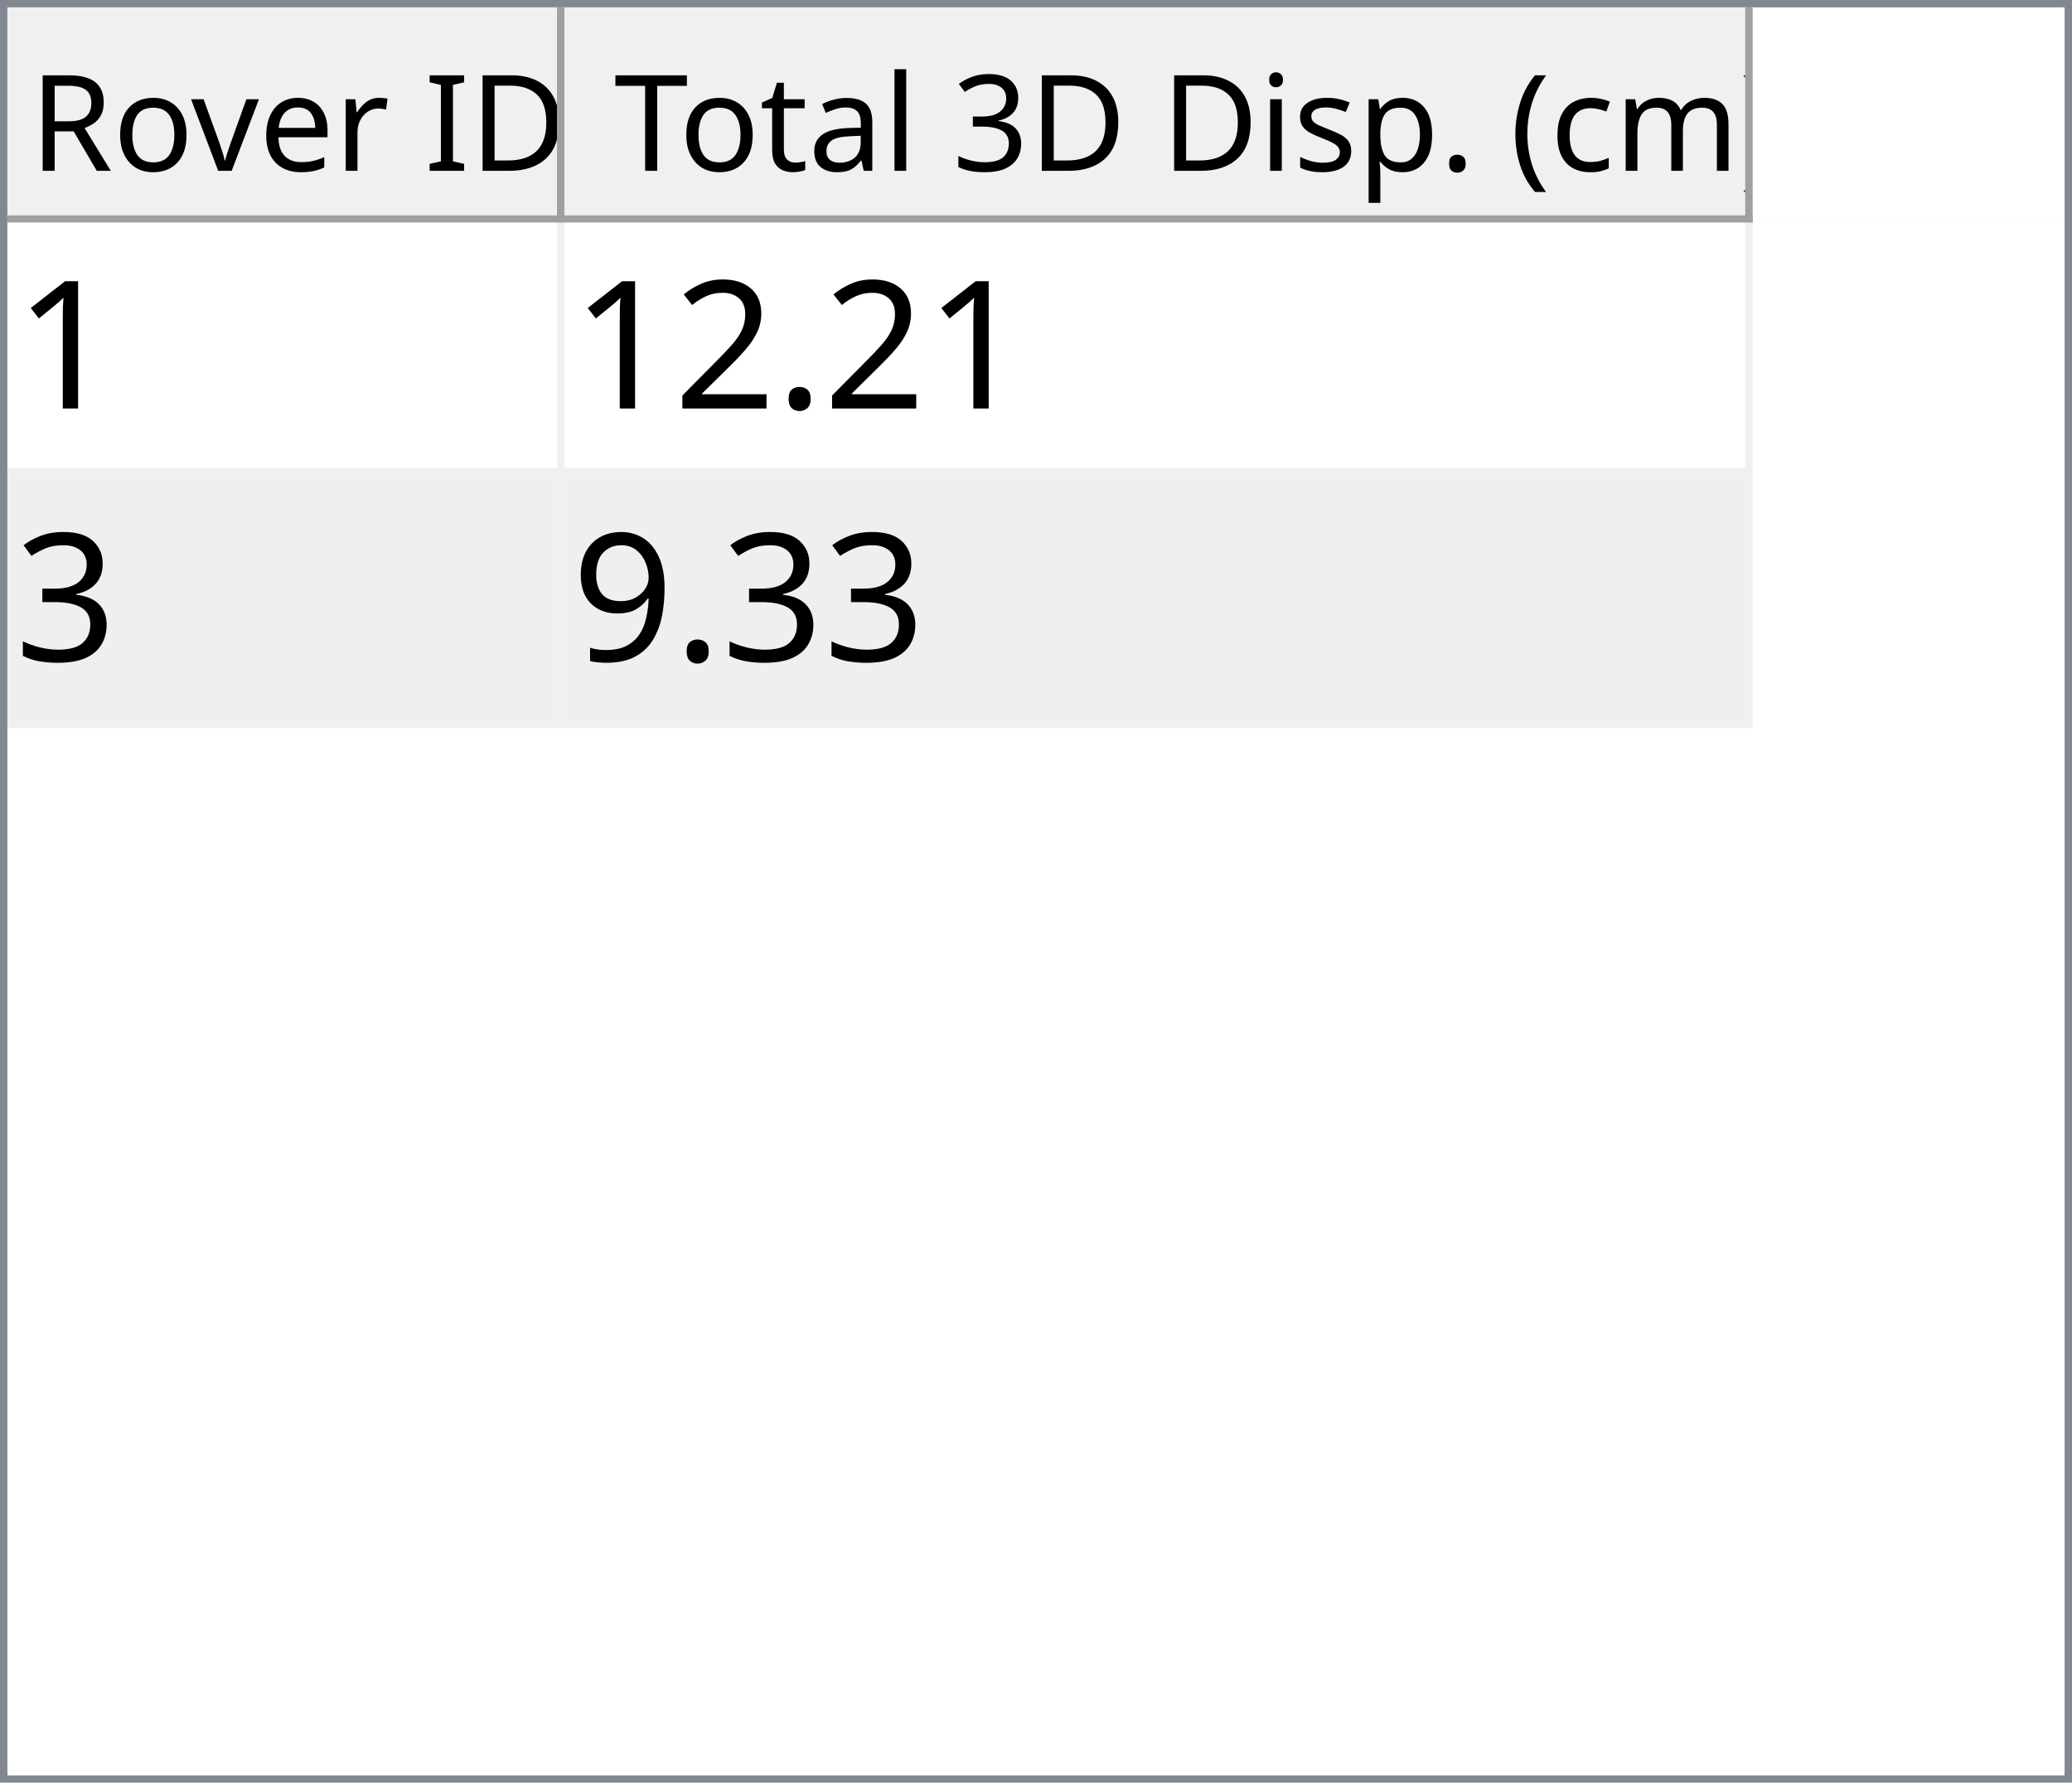
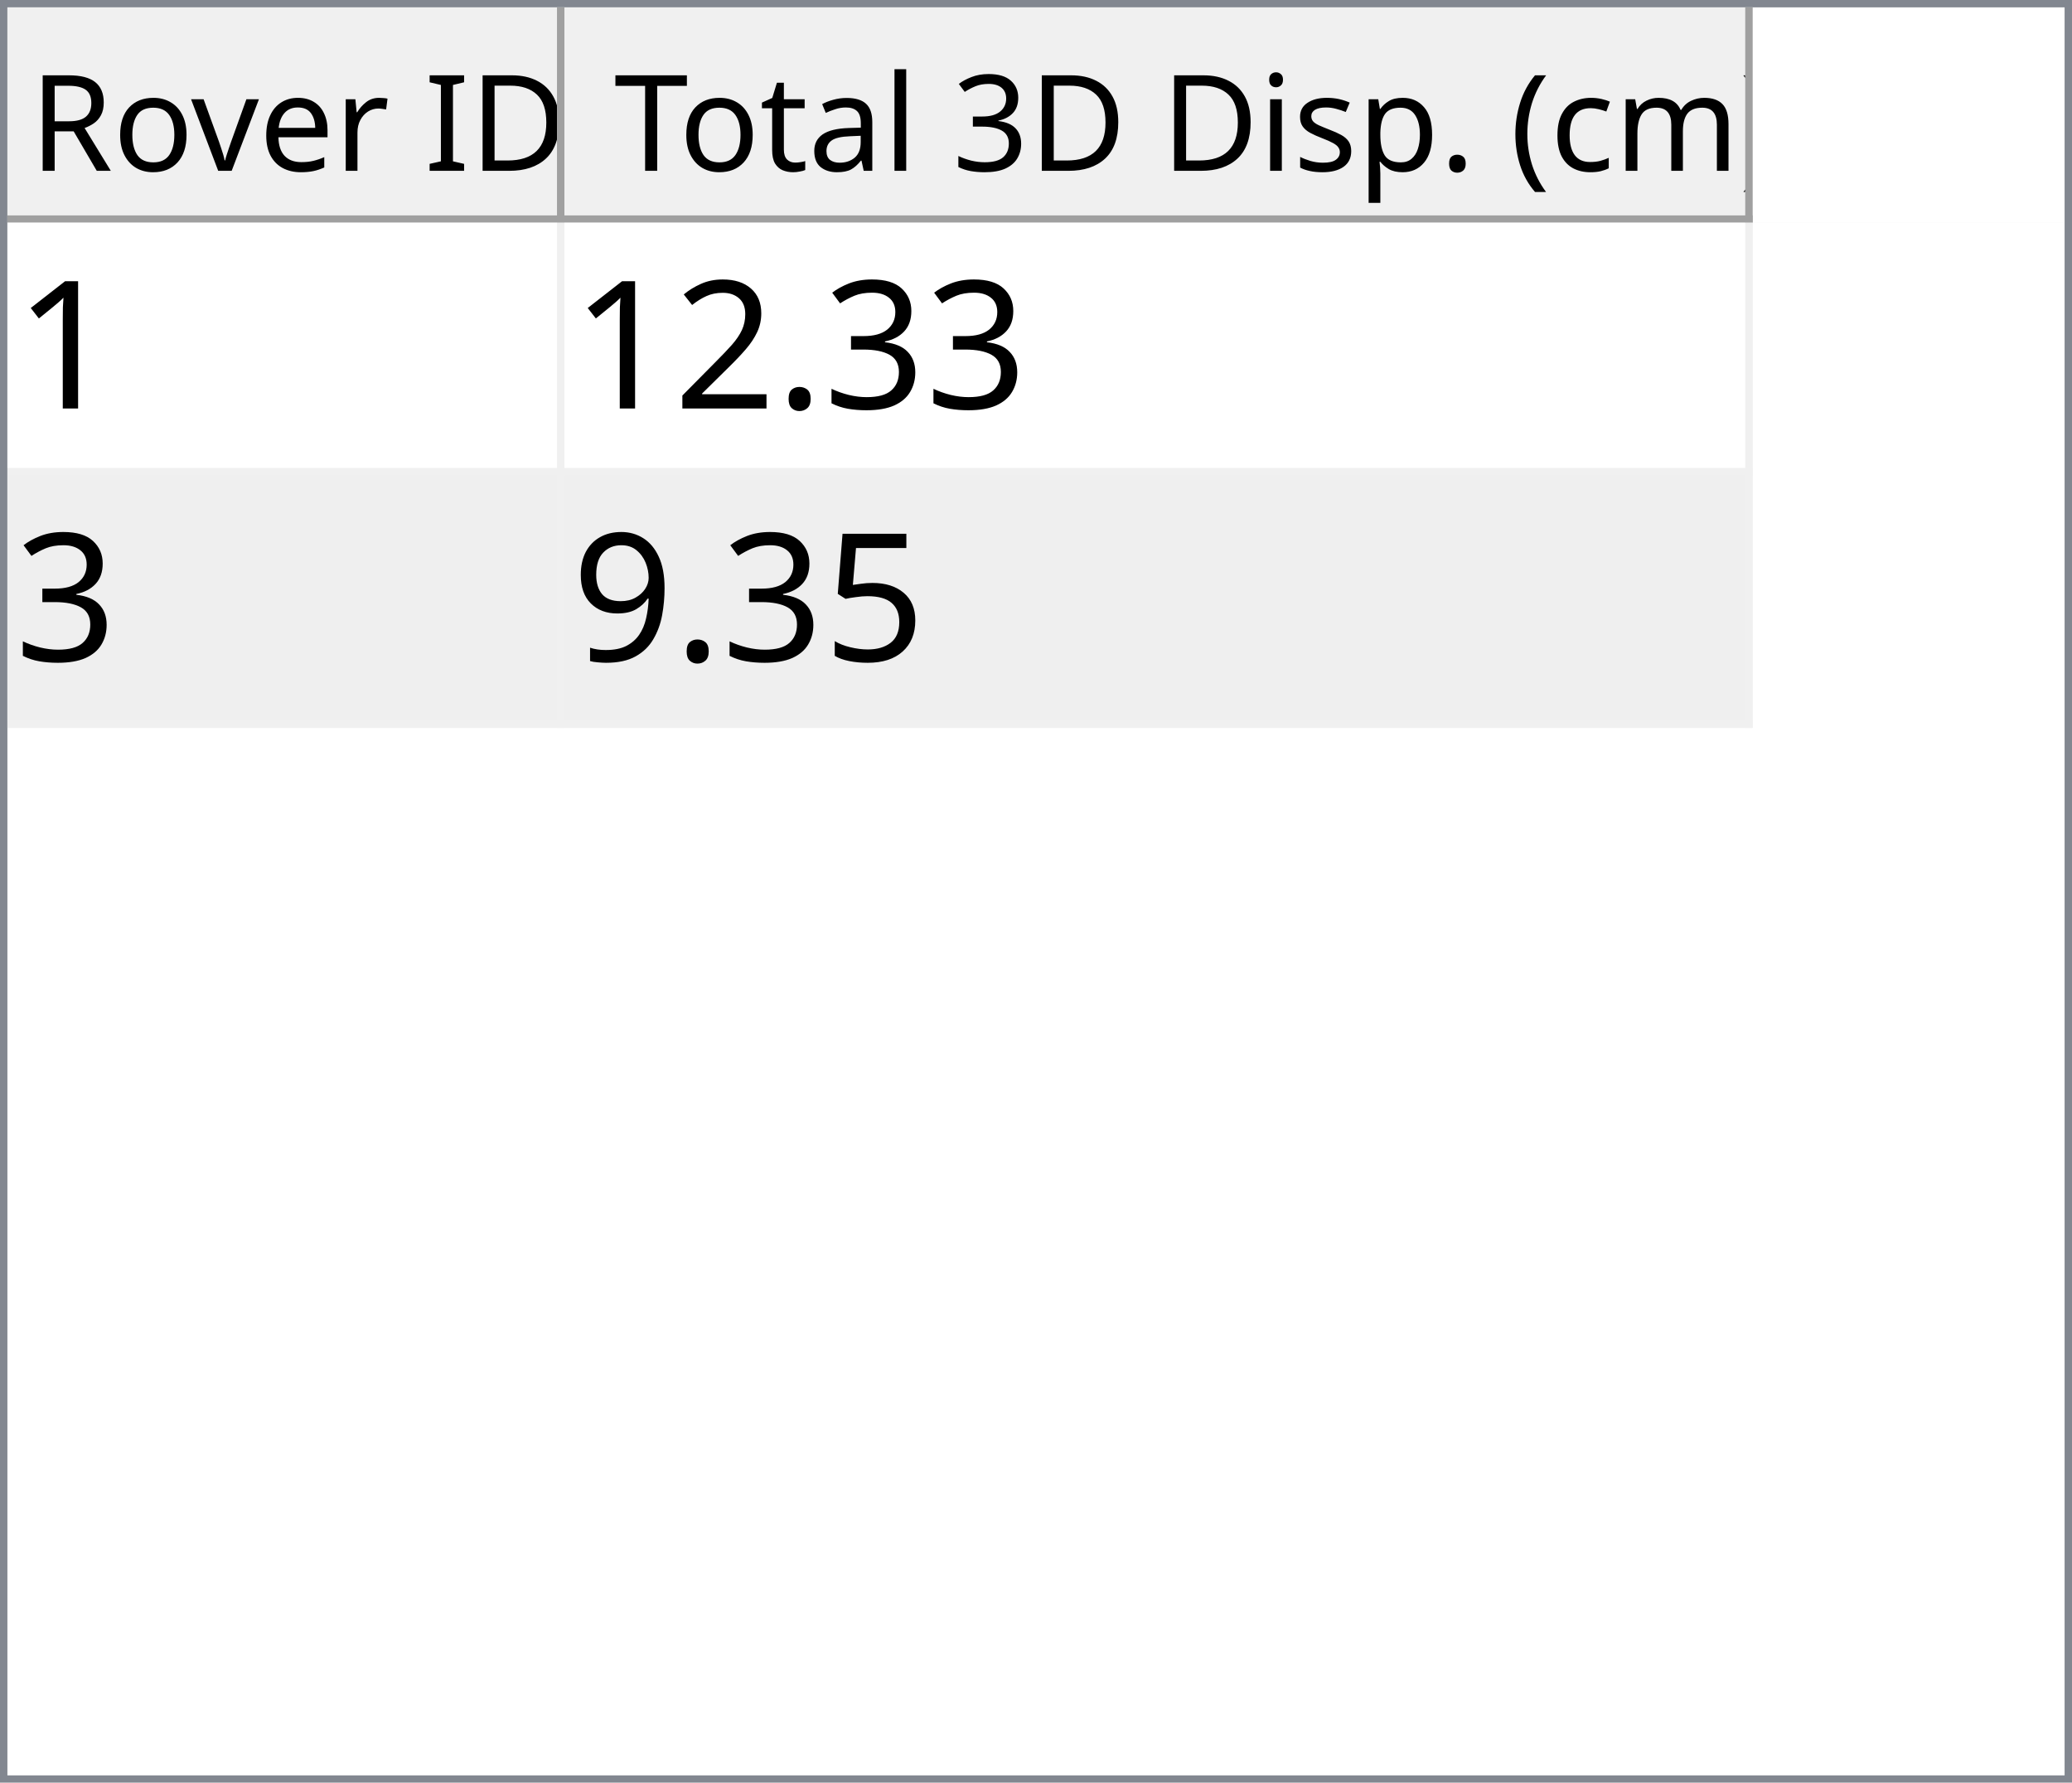
<svg xmlns="http://www.w3.org/2000/svg" style="fill-opacity:1; color-rendering:auto; color-interpolation:auto; text-rendering:auto; stroke:black; stroke-linecap:square; stroke-miterlimit:10; shape-rendering:auto; stroke-opacity:1; fill:black; stroke-dasharray:none; font-weight:normal; stroke-width:1; font-family:'Dialog'; font-style:normal; stroke-linejoin:miter; font-size:12px; stroke-dashoffset:0; image-rendering:auto;" width="279" height="240">
  <defs id="genericDefs" />
  <g>
    <defs id="defs1">
      <clipPath clipPathUnits="userSpaceOnUse" id="clipPath1">
        <path d="M0 0 L279 0 L279 240 L0 240 L0 0 Z" />
      </clipPath>
      <clipPath clipPathUnits="userSpaceOnUse" id="clipPath2">
        <path d="M0 0 L0 240 L279 240 L279 0 Z" />
      </clipPath>
      <clipPath clipPathUnits="userSpaceOnUse" id="clipPath3">
        <path d="M0 0 L0 29 L277 29 L277 0 Z" />
      </clipPath>
      <clipPath clipPathUnits="userSpaceOnUse" id="clipPath4">
        <path d="M0 0 L0 29 L75 29 L75 0 Z" />
      </clipPath>
      <clipPath clipPathUnits="userSpaceOnUse" id="clipPath5">
        <path d="M1 1 L1 28 L74 28 L74 1 Z" />
      </clipPath>
      <clipPath clipPathUnits="userSpaceOnUse" id="clipPath6">
        <path d="M0 0 L0 27 L73 27 L73 0 Z" />
      </clipPath>
      <clipPath clipPathUnits="userSpaceOnUse" id="clipPath7">
        <path d="M-0.5 -0.5 L-0.5 28.5 L74.5 28.5 L74.5 -0.5 Z" />
      </clipPath>
      <clipPath clipPathUnits="userSpaceOnUse" id="clipPath8">
        <path d="M0 0 L0 29 L160 29 L160 0 Z" />
      </clipPath>
      <clipPath clipPathUnits="userSpaceOnUse" id="clipPath9">
        <path d="M1 1 L1 28 L159 28 L159 1 Z" />
      </clipPath>
      <clipPath clipPathUnits="userSpaceOnUse" id="clipPath10">
        <path d="M0 0 L0 27 L158 27 L158 0 Z" />
      </clipPath>
      <clipPath clipPathUnits="userSpaceOnUse" id="clipPath11">
        <path d="M-0.5 -0.5 L-0.5 28.5 L159.5 28.5 L159.5 -0.5 Z" />
      </clipPath>
      <clipPath clipPathUnits="userSpaceOnUse" id="clipPath12">
        <path d="M0 0 L0 209 L277 209 L277 0 Z" />
      </clipPath>
      <clipPath clipPathUnits="userSpaceOnUse" id="clipPath13">
        <path d="M0 0 L0 68 L235 68 L235 0 Z" />
      </clipPath>
      <clipPath clipPathUnits="userSpaceOnUse" id="clipPath14">
        <path d="M-0.5 -0.5 L-0.5 67.5 L234.5 67.5 L234.5 -0.5 Z" />
      </clipPath>
      <clipPath clipPathUnits="userSpaceOnUse" id="clipPath15">
        <path d="M0 0 L0 33 L74 33 L74 0 Z" />
      </clipPath>
      <clipPath clipPathUnits="userSpaceOnUse" id="clipPath16">
        <path d="M0 0 L0 33 L159 33 L159 0 Z" />
      </clipPath>
      <font horiz-adv-x="64.551" id="font1">
        <font-face ascent="107.91" descent="25.098" units-per-em="100" style="font-style:normal; font-family:Segoe UI; font-weight:normal;" />
        <missing-glyph horiz-adv-x="64.551" d="M8.109 0 L8.109 68.266 L56.453 68.266 L56.453 0 L8.109 0 ZM15.328 7.234 L49.219 7.234 L49.219 61.031 L15.328 61.031 L15.328 7.234 Z" />
        <glyph unicode="D" horiz-adv-x="70.117" d="M9.188 0 L9.188 70.016 L28.516 70.016 Q65.531 70.016 65.531 35.891 Q65.531 19.672 55.25 9.836 Q44.969 0 27.734 0 L9.188 0 ZM17.391 62.594 L17.391 7.422 L27.828 7.422 Q41.609 7.422 49.273 14.797 Q56.938 22.172 56.938 35.688 Q56.938 62.594 28.328 62.594 L17.391 62.594 Z" />
        <glyph unicode="I" horiz-adv-x="26.611" d="M17.391 0 L9.188 0 L9.188 70.016 L17.391 70.016 L17.391 0 Z" />
        <glyph unicode=" " horiz-adv-x="27.393" d="" />
        <glyph unicode="r" horiz-adv-x="34.766" d="M34.188 41.891 Q32.078 43.5 28.125 43.5 Q23 43.5 19.555 38.672 Q16.109 33.844 16.109 25.484 L16.109 0 L8.109 0 L8.109 50 L16.109 50 L16.109 39.703 L16.312 39.703 Q18.016 44.969 21.531 47.922 Q25.047 50.875 29.391 50.875 Q32.516 50.875 34.188 50.203 L34.188 41.891 Z" />
        <glyph unicode="e" horiz-adv-x="52.295" d="M48.297 23 L12.984 23 Q13.188 14.656 17.484 10.109 Q21.781 5.562 29.297 5.562 Q37.75 5.562 44.828 11.141 L44.828 3.609 Q38.234 -1.172 27.391 -1.172 Q16.797 -1.172 10.742 5.641 Q4.688 12.453 4.688 24.812 Q4.688 36.469 11.305 43.82 Q17.922 51.172 27.734 51.172 Q37.547 51.172 42.922 44.828 Q48.297 38.484 48.297 27.203 L48.297 23 ZM40.094 29.781 Q40.047 36.719 36.75 40.578 Q33.453 44.438 27.594 44.438 Q21.922 44.438 17.969 40.383 Q14.016 36.328 13.094 29.781 L40.094 29.781 Z" />
        <glyph unicode="v" horiz-adv-x="47.9" d="M47.406 50 L27.484 0 L19.625 0 L0.688 50 L9.469 50 L22.172 13.672 Q23.578 9.672 23.922 6.688 L24.125 6.688 Q24.609 10.453 25.688 13.484 L38.969 50 L47.406 50 Z" />
        <glyph unicode="o" horiz-adv-x="58.594" d="M29 -1.172 Q17.922 -1.172 11.305 5.836 Q4.688 12.844 4.688 24.422 Q4.688 37.016 11.57 44.094 Q18.453 51.172 30.172 51.172 Q41.359 51.172 47.633 44.289 Q53.906 37.406 53.906 25.203 Q53.906 13.234 47.141 6.031 Q40.375 -1.172 29 -1.172 ZM29.594 44.438 Q21.875 44.438 17.383 39.188 Q12.891 33.938 12.891 24.703 Q12.891 15.828 17.43 10.695 Q21.969 5.562 29.594 5.562 Q37.359 5.562 41.531 10.594 Q45.703 15.625 45.703 24.906 Q45.703 34.281 41.531 39.359 Q37.359 44.438 29.594 44.438 Z" />
        <glyph unicode="R" horiz-adv-x="59.814" d="M59.375 0 L49.609 0 L37.891 19.625 Q36.281 22.359 34.766 24.289 Q33.25 26.219 31.664 27.438 Q30.078 28.656 28.25 29.219 Q26.422 29.781 24.125 29.781 L17.391 29.781 L17.391 0 L9.188 0 L9.188 70.016 L30.078 70.016 Q34.672 70.016 38.555 68.867 Q42.438 67.719 45.289 65.375 Q48.141 63.031 49.758 59.547 Q51.375 56.062 51.375 51.375 Q51.375 47.703 50.273 44.656 Q49.172 41.609 47.148 39.211 Q45.125 36.812 42.266 35.133 Q39.406 33.453 35.844 32.516 L35.844 32.328 Q37.594 31.547 38.891 30.547 Q40.188 29.547 41.359 28.18 Q42.531 26.812 43.68 25.078 Q44.828 23.344 46.234 21.047 L59.375 0 ZM17.391 62.594 L17.391 37.203 L28.516 37.203 Q31.594 37.203 34.203 38.133 Q36.812 39.062 38.719 40.797 Q40.625 42.531 41.703 45.047 Q42.781 47.562 42.781 50.688 Q42.781 56.297 39.141 59.445 Q35.5 62.594 28.609 62.594 L17.391 62.594 Z" />
        <glyph unicode=")" horiz-adv-x="30.176" d="M8.297 -15.922 L1.172 -15.922 Q16.406 2.344 16.406 26.812 Q16.406 51.469 1.078 70.016 L8.297 70.016 Q23.531 52.156 23.531 26.703 Q23.531 1.375 8.297 -15.922 Z" />
        <glyph unicode="m" horiz-adv-x="86.133" d="M79.109 0 L71.094 0 L71.094 28.719 Q71.094 37.016 68.531 40.727 Q65.969 44.438 59.906 44.438 Q54.781 44.438 51.195 39.75 Q47.609 35.062 47.609 28.516 L47.609 0 L39.594 0 L39.594 29.688 Q39.594 44.438 28.219 44.438 Q22.953 44.438 19.531 40.016 Q16.109 35.594 16.109 28.516 L16.109 0 L8.109 0 L8.109 50 L16.109 50 L16.109 42.094 L16.312 42.094 Q21.625 51.172 31.844 51.172 Q36.969 51.172 40.773 48.312 Q44.578 45.453 46 40.828 Q51.562 51.172 62.594 51.172 Q79.109 51.172 79.109 30.812 L79.109 0 Z" />
        <glyph unicode="c" horiz-adv-x="46.191" d="M42.188 2.297 Q36.422 -1.172 28.516 -1.172 Q17.828 -1.172 11.258 5.789 Q4.688 12.75 4.688 23.828 Q4.688 36.188 11.766 43.68 Q18.844 51.172 30.672 51.172 Q37.25 51.172 42.281 48.734 L42.281 40.531 Q36.719 44.438 30.375 44.438 Q22.703 44.438 17.797 38.945 Q12.891 33.453 12.891 24.516 Q12.891 15.719 17.508 10.641 Q22.125 5.562 29.891 5.562 Q36.422 5.562 42.188 9.906 L42.188 2.297 Z" />
        <glyph unicode="(" horiz-adv-x="30.176" d="M29.109 -15.922 L21.969 -15.922 Q6.844 1.375 6.844 26.703 Q6.844 52.156 21.969 70.016 L29.203 70.016 Q13.875 51.469 13.875 26.812 Q13.875 2.344 29.109 -15.922 Z" />
        <glyph unicode="." horiz-adv-x="21.68" d="M10.891 -1.078 Q8.641 -1.078 7.055 0.539 Q5.469 2.156 5.469 4.391 Q5.469 6.641 7.055 8.273 Q8.641 9.906 10.891 9.906 Q13.188 9.906 14.797 8.273 Q16.406 6.641 16.406 4.391 Q16.406 2.156 14.797 0.539 Q13.188 -1.078 10.891 -1.078 Z" />
        <glyph unicode="p" horiz-adv-x="58.789" d="M16.312 7.234 L16.109 7.234 L16.109 -23 L8.109 -23 L8.109 50 L16.109 50 L16.109 41.219 L16.312 41.219 Q22.219 51.172 33.594 51.172 Q43.266 51.172 48.688 44.461 Q54.109 37.75 54.109 26.469 Q54.109 13.922 48 6.375 Q41.891 -1.172 31.297 -1.172 Q21.578 -1.172 16.312 7.234 ZM16.109 27.391 L16.109 20.406 Q16.109 14.203 20.141 9.883 Q24.172 5.562 30.375 5.562 Q37.641 5.562 41.773 11.133 Q45.906 16.703 45.906 26.609 Q45.906 34.969 42.047 39.703 Q38.188 44.438 31.594 44.438 Q24.609 44.438 20.359 39.578 Q16.109 34.719 16.109 27.391 Z" />
        <glyph unicode="s" horiz-adv-x="42.432" d="M5.078 1.812 L5.078 10.406 Q11.625 5.562 19.484 5.562 Q30.031 5.562 30.031 12.594 Q30.031 14.594 29.125 15.992 Q28.219 17.391 26.68 18.461 Q25.141 19.531 23.07 20.383 Q21 21.234 18.609 22.172 Q15.281 23.484 12.766 24.828 Q10.25 26.172 8.57 27.859 Q6.891 29.547 6.031 31.695 Q5.172 33.844 5.172 36.719 Q5.172 40.234 6.789 42.945 Q8.406 45.656 11.086 47.484 Q13.766 49.312 17.211 50.242 Q20.656 51.172 24.312 51.172 Q30.812 51.172 35.938 48.922 L35.938 40.828 Q30.422 44.438 23.25 44.438 Q21 44.438 19.195 43.922 Q17.391 43.406 16.094 42.477 Q14.797 41.547 14.086 40.258 Q13.375 38.969 13.375 37.406 Q13.375 35.453 14.086 34.133 Q14.797 32.812 16.164 31.789 Q17.531 30.766 19.484 29.938 Q21.438 29.109 23.922 28.125 Q27.25 26.859 29.883 25.516 Q32.516 24.172 34.375 22.484 Q36.234 20.797 37.234 18.602 Q38.234 16.406 38.234 13.375 Q38.234 9.672 36.602 6.938 Q34.969 4.203 32.234 2.398 Q29.5 0.594 25.93 -0.289 Q22.359 -1.172 18.453 -1.172 Q10.75 -1.172 5.078 1.812 Z" />
        <glyph unicode="i" horiz-adv-x="24.219" d="M12.203 62.703 Q10.062 62.703 8.547 64.164 Q7.031 65.625 7.031 67.875 Q7.031 70.125 8.547 71.609 Q10.062 73.094 12.203 73.094 Q14.406 73.094 15.945 71.609 Q17.484 70.125 17.484 67.875 Q17.484 65.719 15.945 64.211 Q14.406 62.703 12.203 62.703 ZM16.109 0 L8.109 0 L8.109 50 L16.109 50 L16.109 0 Z" />
        <glyph unicode="3" horiz-adv-x="53.906" d="M46.531 19.828 Q46.531 15.094 44.75 11.211 Q42.969 7.328 39.719 4.57 Q36.469 1.812 31.93 0.297 Q27.391 -1.219 21.922 -1.219 Q11.922 -1.219 6 2.594 L6 11.188 Q13.094 5.609 22.219 5.609 Q25.875 5.609 28.828 6.539 Q31.781 7.469 33.906 9.227 Q36.031 10.984 37.18 13.477 Q38.328 15.969 38.328 19.094 Q38.328 32.812 18.797 32.812 L12.984 32.812 L12.984 39.594 L18.5 39.594 Q35.797 39.594 35.797 52.484 Q35.797 64.406 22.609 64.406 Q15.188 64.406 8.688 59.422 L8.688 67.188 Q15.375 71.188 24.609 71.188 Q29 71.188 32.57 69.969 Q36.141 68.75 38.68 66.555 Q41.219 64.359 42.609 61.281 Q44 58.203 44 54.5 Q44 40.672 30.031 36.719 L30.031 36.531 Q33.594 36.141 36.625 34.797 Q39.656 33.453 41.852 31.305 Q44.047 29.156 45.289 26.25 Q46.531 23.344 46.531 19.828 Z" />
        <glyph unicode="l" horiz-adv-x="24.219" d="M16.109 0 L8.109 0 L8.109 74.031 L16.109 74.031 L16.109 0 Z" />
        <glyph unicode="a" horiz-adv-x="50.879" d="M43.891 0 L35.891 0 L35.891 7.812 L35.688 7.812 Q30.469 -1.172 20.312 -1.172 Q12.844 -1.172 8.617 2.781 Q4.391 6.734 4.391 13.281 Q4.391 27.297 20.906 29.594 L35.891 31.688 Q35.891 44.438 25.594 44.438 Q16.547 44.438 9.281 38.281 L9.281 46.484 Q16.656 51.172 26.266 51.172 Q43.891 51.172 43.891 32.516 L43.891 0 ZM35.891 25.297 L23.828 23.641 Q18.266 22.859 15.43 20.875 Q12.594 18.891 12.594 13.875 Q12.594 10.203 15.211 7.883 Q17.828 5.562 22.172 5.562 Q28.125 5.562 32.008 9.742 Q35.891 13.922 35.891 20.312 L35.891 25.297 Z" />
        <glyph unicode="t" horiz-adv-x="33.887" d="M31.297 0.484 Q28.469 -1.078 23.828 -1.078 Q10.688 -1.078 10.688 13.578 L10.688 43.172 L2.094 43.172 L2.094 50 L10.688 50 L10.688 62.203 L18.703 64.797 L18.703 50 L31.297 50 L31.297 43.172 L18.703 43.172 L18.703 14.984 Q18.703 9.969 20.414 7.82 Q22.125 5.672 26.078 5.672 Q29.109 5.672 31.297 7.328 L31.297 0.484 Z" />
        <glyph unicode="T" horiz-adv-x="52.393" d="M50.594 62.594 L30.375 62.594 L30.375 0 L22.172 0 L22.172 62.594 L2 62.594 L2 70.016 L50.594 70.016 L50.594 62.594 Z" />
      </font>
      <font horiz-adv-x="75.0" id="font2">
        <font-face ascent="100.537" descent="21.973" units-per-em="100" style="font-style:normal; font-family:sans-serif; font-weight:normal;" />
        <missing-glyph horiz-adv-x="75.0" d="M12.5 0 L12.5 62.5 L62.5 62.5 L62.5 0 L12.5 0 ZM14.062 1.562 L60.938 1.562 L60.938 60.938 L14.062 60.938 L14.062 1.562 Z" />
        <glyph unicode="1" horiz-adv-x="55.615" d="M37.25 0 L28.469 0 L28.469 56 Q25.297 52.984 20.141 49.953 Q14.984 46.922 10.891 45.406 L10.891 53.906 Q18.266 57.375 23.781 62.305 Q29.297 67.234 31.594 71.875 L37.25 71.875 L37.25 0 Z" />
+         <glyph unicode="3" horiz-adv-x="55.615" d="M4.203 18.891 L12.984 20.062 Q14.5 12.594 18.141 9.297 Q21.781 6 27 6 Q33.203 6 37.477 10.297 Q41.75 14.594 41.75 20.953 Q41.75 27 37.797 30.93 Q33.844 34.859 27.734 34.859 Q25.25 34.859 21.531 33.891 L22.516 41.609 Q23.391 41.5 23.922 41.5 Q29.547 41.5 34.039 44.43 Q38.531 47.359 38.531 53.469 Q38.531 58.297 35.258 61.477 Q31.984 64.656 26.812 64.656 Q21.688 64.656 18.266 61.43 Q14.844 58.203 13.875 51.766 L5.078 53.328 Q6.688 62.156 12.398 67.016 Q18.109 71.875 26.609 71.875 Q32.469 71.875 37.398 69.359 Q42.328 66.844 44.945 62.5 Q47.562 58.156 47.562 53.266 Q47.562 48.641 45.07 44.828 Q42.578 41.016 37.703 38.766 Q44.047 37.312 47.562 32.695 Q51.078 28.078 51.078 21.141 Q51.078 11.766 44.242 5.25 Q37.406 -1.266 26.953 -1.266 Q17.531 -1.266 11.305 4.352 Q5.078 9.969 4.203 18.891 Z" />
        <glyph unicode="." horiz-adv-x="27.783" d="M9.078 0 L9.078 10.016 L19.094 10.016 L19.094 0 L9.078 0 Z" />
        <glyph unicode="2" horiz-adv-x="55.615" d="M50.344 8.453 L50.344 0 L3.031 0 Q2.938 3.172 4.047 6.109 Q5.859 10.938 9.836 15.625 Q13.812 20.312 21.344 26.469 Q33.016 36.031 37.117 41.625 Q41.219 47.219 41.219 52.203 Q41.219 57.422 37.477 61.008 Q33.734 64.594 27.734 64.594 Q21.391 64.594 17.578 60.789 Q13.766 56.984 13.719 50.25 L4.688 51.172 Q5.609 61.281 11.664 66.578 Q17.719 71.875 27.938 71.875 Q38.234 71.875 44.242 66.164 Q50.25 60.453 50.25 52 Q50.25 47.703 48.492 43.555 Q46.734 39.406 42.656 34.812 Q38.578 30.219 29.109 22.219 Q21.188 15.578 18.945 13.211 Q16.703 10.844 15.234 8.453 L50.344 8.453 Z" />
-         <glyph unicode="3" horiz-adv-x="55.615" d="M4.203 18.891 L12.984 20.062 Q14.5 12.594 18.141 9.297 Q21.781 6 27 6 Q33.203 6 37.477 10.297 Q41.75 14.594 41.75 20.953 Q41.75 27 37.797 30.93 Q33.844 34.859 27.734 34.859 Q25.25 34.859 21.531 33.891 L22.516 41.609 Q23.391 41.5 23.922 41.5 Q29.547 41.5 34.039 44.43 Q38.531 47.359 38.531 53.469 Q38.531 58.297 35.258 61.477 Q31.984 64.656 26.812 64.656 Q21.688 64.656 18.266 61.43 Q14.844 58.203 13.875 51.766 L5.078 53.328 Q6.688 62.156 12.398 67.016 Q18.109 71.875 26.609 71.875 Q32.469 71.875 37.398 69.359 Q42.328 66.844 44.945 62.5 Q47.562 58.156 47.562 53.266 Q47.562 48.641 45.07 44.828 Q42.578 41.016 37.703 38.766 Q44.047 37.312 47.562 32.695 Q51.078 28.078 51.078 21.141 Q51.078 11.766 44.242 5.25 Q37.406 -1.266 26.953 -1.266 Q17.531 -1.266 11.305 4.352 Q5.078 9.969 4.203 18.891 Z" />
+         <glyph unicode="5" horiz-adv-x="55.615" d="M4.156 18.75 L13.375 19.531 Q14.406 12.797 18.141 9.398 Q21.875 6 27.156 6 Q33.5 6 37.891 10.789 Q42.281 15.578 42.281 23.484 Q42.281 31 38.062 35.352 Q33.844 39.703 27 39.703 Q22.75 39.703 19.336 37.773 Q15.922 35.844 13.969 32.766 L5.719 33.844 L12.641 70.609 L48.25 70.609 L48.25 62.203 L19.672 62.203 L15.828 42.969 Q22.266 47.469 29.344 47.469 Q38.719 47.469 45.164 40.969 Q51.609 34.469 51.609 24.266 Q51.609 14.547 45.953 7.469 Q39.062 -1.219 27.156 -1.219 Q17.391 -1.219 11.211 4.25 Q5.031 9.719 4.156 18.75 Z" />
        <glyph unicode="9" horiz-adv-x="55.615" d="M5.469 16.547 L13.922 17.328 Q14.984 11.375 18.016 8.688 Q21.047 6 25.781 6 Q29.828 6 32.883 7.859 Q35.938 9.719 37.891 12.82 Q39.844 15.922 41.164 21.195 Q42.484 26.469 42.484 31.938 Q42.484 32.516 42.438 33.688 Q39.797 29.5 35.234 26.883 Q30.672 24.266 25.344 24.266 Q16.453 24.266 10.305 30.711 Q4.156 37.156 4.156 47.703 Q4.156 58.594 10.578 65.234 Q17 71.875 26.656 71.875 Q33.641 71.875 39.43 68.117 Q45.219 64.359 48.219 57.398 Q51.219 50.438 51.219 37.25 Q51.219 23.531 48.242 15.406 Q45.266 7.281 39.383 3.031 Q33.5 -1.219 25.594 -1.219 Q17.188 -1.219 11.867 3.445 Q6.547 8.109 5.469 16.547 ZM41.453 48.141 Q41.453 55.719 37.43 60.156 Q33.406 64.594 27.734 64.594 Q21.875 64.594 17.531 59.812 Q13.188 55.031 13.188 47.406 Q13.188 40.578 17.312 36.305 Q21.438 32.031 27.484 32.031 Q33.594 32.031 37.523 36.305 Q41.453 40.578 41.453 48.141 Z" />
      </font>
    </defs>
    <g style="fill:white; stroke:white;">
      <rect x="0" y="0" width="279" style="clip-path:url(#clipPath1); stroke:none;" height="240" />
    </g>
    <g style="fill:white; text-rendering:optimizeSpeed; color-rendering:optimizeSpeed; image-rendering:optimizeSpeed; shape-rendering:crispEdges; stroke:white; color-interpolation:sRGB;">
      <rect x="0" width="279" height="240" y="0" style="stroke:none;" />
      <path style="stroke:none;" d="M0 240 L279 240 L279 0 L0 0 Z" />
    </g>
    <g style="fill:rgb(240,240,240); font-size:18px; font-family:'Segoe UI'; stroke:rgb(240,240,240);">
      <rect x="0" y="0" width="279" style="clip-path:url(#clipPath2); stroke:none;" height="240" />
    </g>
    <g style="fill:rgb(130,135,144); font-size:18px; font-family:'Segoe UI'; stroke:rgb(130,135,144);">
      <path d="M0 0 L279 0 L279 240 L0 240 L0 0 ZM1 1 L278 1 L278 239 L1 239 L1 1 Z" style="fill-rule:evenodd; clip-path:url(#clipPath2); stroke:none;" />
    </g>
    <g style="fill:white; font-size:18px; font-family:'Segoe UI'; stroke:white;" transform="translate(1,1)">
      <rect x="0" y="0" width="277" style="clip-path:url(#clipPath3); stroke:none;" height="29" />
    </g>
    <g style="fill:rgb(240,240,240); font-size:18px; font-family:'Segoe UI'; stroke:rgb(240,240,240);" transform="translate(1,1)">
      <rect x="0" y="0" width="75" style="clip-path:url(#clipPath4); stroke:none;" height="29" />
    </g>
    <g style="font-family:'Segoe UI'; font-size:18px;" transform="translate(2,2)">
      <text x="2" xml:space="preserve" y="21" style="clip-path:url(#clipPath6); stroke:none;">Rover ID</text>
    </g>
    <g transform="translate(1.5,1.5)" style="fill:rgb(160,160,160); font-size:18px; font-family:'Segoe UI'; stroke:rgb(160,160,160); stroke-linejoin:bevel;">
      <line x1="74" x2="74" y1="0" style="fill:none; clip-path:url(#clipPath7);" y2="28" />
    </g>
    <g transform="matrix(1,0,0,1,1,1) translate(0.5,0.5)" style="fill:rgb(160,160,160); font-size:18px; font-family:'Segoe UI'; stroke:rgb(160,160,160); stroke-linejoin:bevel;">
      <line x1="0" x2="74" y1="28" style="fill:none; clip-path:url(#clipPath7);" y2="28" />
    </g>
    <g style="fill:rgb(240,240,240); font-size:18px; font-family:'Segoe UI'; stroke:rgb(240,240,240);" transform="translate(76,1)">
      <rect x="0" y="0" width="160" style="clip-path:url(#clipPath8); stroke:none;" height="29" />
    </g>
    <g style="font-family:'Segoe UI'; font-size:18px;" transform="translate(77,2)">
      <text x="1" xml:space="preserve" y="21" style="clip-path:url(#clipPath10); stroke:none;"> Total 3D Disp. (cm)</text>
    </g>
    <g transform="translate(76.5,1.5)" style="fill:rgb(160,160,160); font-size:18px; font-family:'Segoe UI'; stroke:rgb(160,160,160); stroke-linejoin:bevel;">
      <line x1="159" x2="159" y1="0" style="fill:none; clip-path:url(#clipPath11);" y2="28" />
    </g>
    <g transform="matrix(1,0,0,1,76,1) translate(0.5,0.5)" style="fill:rgb(160,160,160); font-size:18px; font-family:'Segoe UI'; stroke:rgb(160,160,160); stroke-linejoin:bevel;">
      <line x1="0" x2="159" y1="28" style="fill:none; clip-path:url(#clipPath11);" y2="28" />
    </g>
    <g style="fill:white; font-size:18px; font-family:'Segoe UI'; stroke:white;" transform="translate(1,30)">
      <rect x="0" y="0" width="277" style="clip-path:url(#clipPath12); stroke:none;" height="209" />
    </g>
    <g style="fill:rgb(240,240,240); font-size:24px; font-family:sans-serif; stroke:rgb(240,240,240);" transform="translate(1,30)">
      <rect x="0" y="0" width="235" style="clip-path:url(#clipPath13); stroke:none;" height="68" />
      <line transform="translate(0.5,0.5)" x1="0" x2="234" y1="33" style="clip-path:url(#clipPath14); fill:none; stroke-linejoin:bevel;" y2="33" />
    </g>
    <g transform="matrix(1,0,0,1,1,30) translate(0.5,0.5)" style="fill:rgb(240,240,240); font-size:24px; font-family:sans-serif; stroke:rgb(240,240,240); stroke-linejoin:bevel;">
      <line x1="0" x2="234" y1="67" style="fill:none; clip-path:url(#clipPath14);" y2="67" />
    </g>
    <g transform="matrix(1,0,0,1,1,30) translate(0.5,0.5)" style="fill:rgb(240,240,240); font-size:24px; font-family:sans-serif; stroke:rgb(240,240,240); stroke-linejoin:bevel;">
      <line x1="74" x2="74" y1="0" style="fill:none; clip-path:url(#clipPath14);" y2="67" />
    </g>
    <g transform="matrix(1,0,0,1,1,30) translate(0.5,0.5)" style="fill:rgb(240,240,240); font-size:24px; font-family:sans-serif; stroke:rgb(240,240,240); stroke-linejoin:bevel;">
      <line x1="234" x2="234" y1="0" style="fill:none; clip-path:url(#clipPath14);" y2="67" />
    </g>
    <g style="fill:white; font-size:24px; font-family:sans-serif; stroke:white;" transform="matrix(1,0,0,1,1,30)">
      <rect x="0" y="0" width="74" style="clip-path:url(#clipPath15); stroke:none;" height="33" />
      <text x="1" y="25" style="fill:black; clip-path:url(#clipPath15); stroke:none;" xml:space="preserve">1</text>
    </g>
    <g style="fill:white; font-size:24px; font-family:sans-serif; stroke:white;" transform="matrix(1,0,0,1,1,30) translate(75,0)">
      <rect x="0" y="0" width="159" style="clip-path:url(#clipPath16); stroke:none;" height="33" />
-       <text x="1" y="25" style="fill:black; clip-path:url(#clipPath16); stroke:none;" xml:space="preserve">12.21</text>
+       <text x="1" y="25" style="fill:black; clip-path:url(#clipPath16); stroke:none;" xml:space="preserve">12.33</text>
    </g>
    <g style="fill:rgb(239,239,239); font-size:24px; font-family:sans-serif; stroke:rgb(239,239,239);" transform="matrix(1,0,0,1,1,30) translate(0,34)">
      <rect x="0" y="0" width="74" style="clip-path:url(#clipPath15); stroke:none;" height="33" />
      <text x="1" y="25" style="fill:black; clip-path:url(#clipPath15); stroke:none;" xml:space="preserve">3</text>
    </g>
    <g style="fill:rgb(239,239,239); font-size:24px; font-family:sans-serif; stroke:rgb(239,239,239);" transform="matrix(1,0,0,1,1,30) translate(75,34)">
      <rect x="0" y="0" width="159" style="clip-path:url(#clipPath16); stroke:none;" height="33" />
-       <text x="1" y="25" style="fill:black; clip-path:url(#clipPath16); stroke:none;" xml:space="preserve">9.33</text>
+       <text x="1" y="25" style="fill:black; clip-path:url(#clipPath16); stroke:none;" xml:space="preserve">9.35</text>
    </g>
  </g>
</svg>
